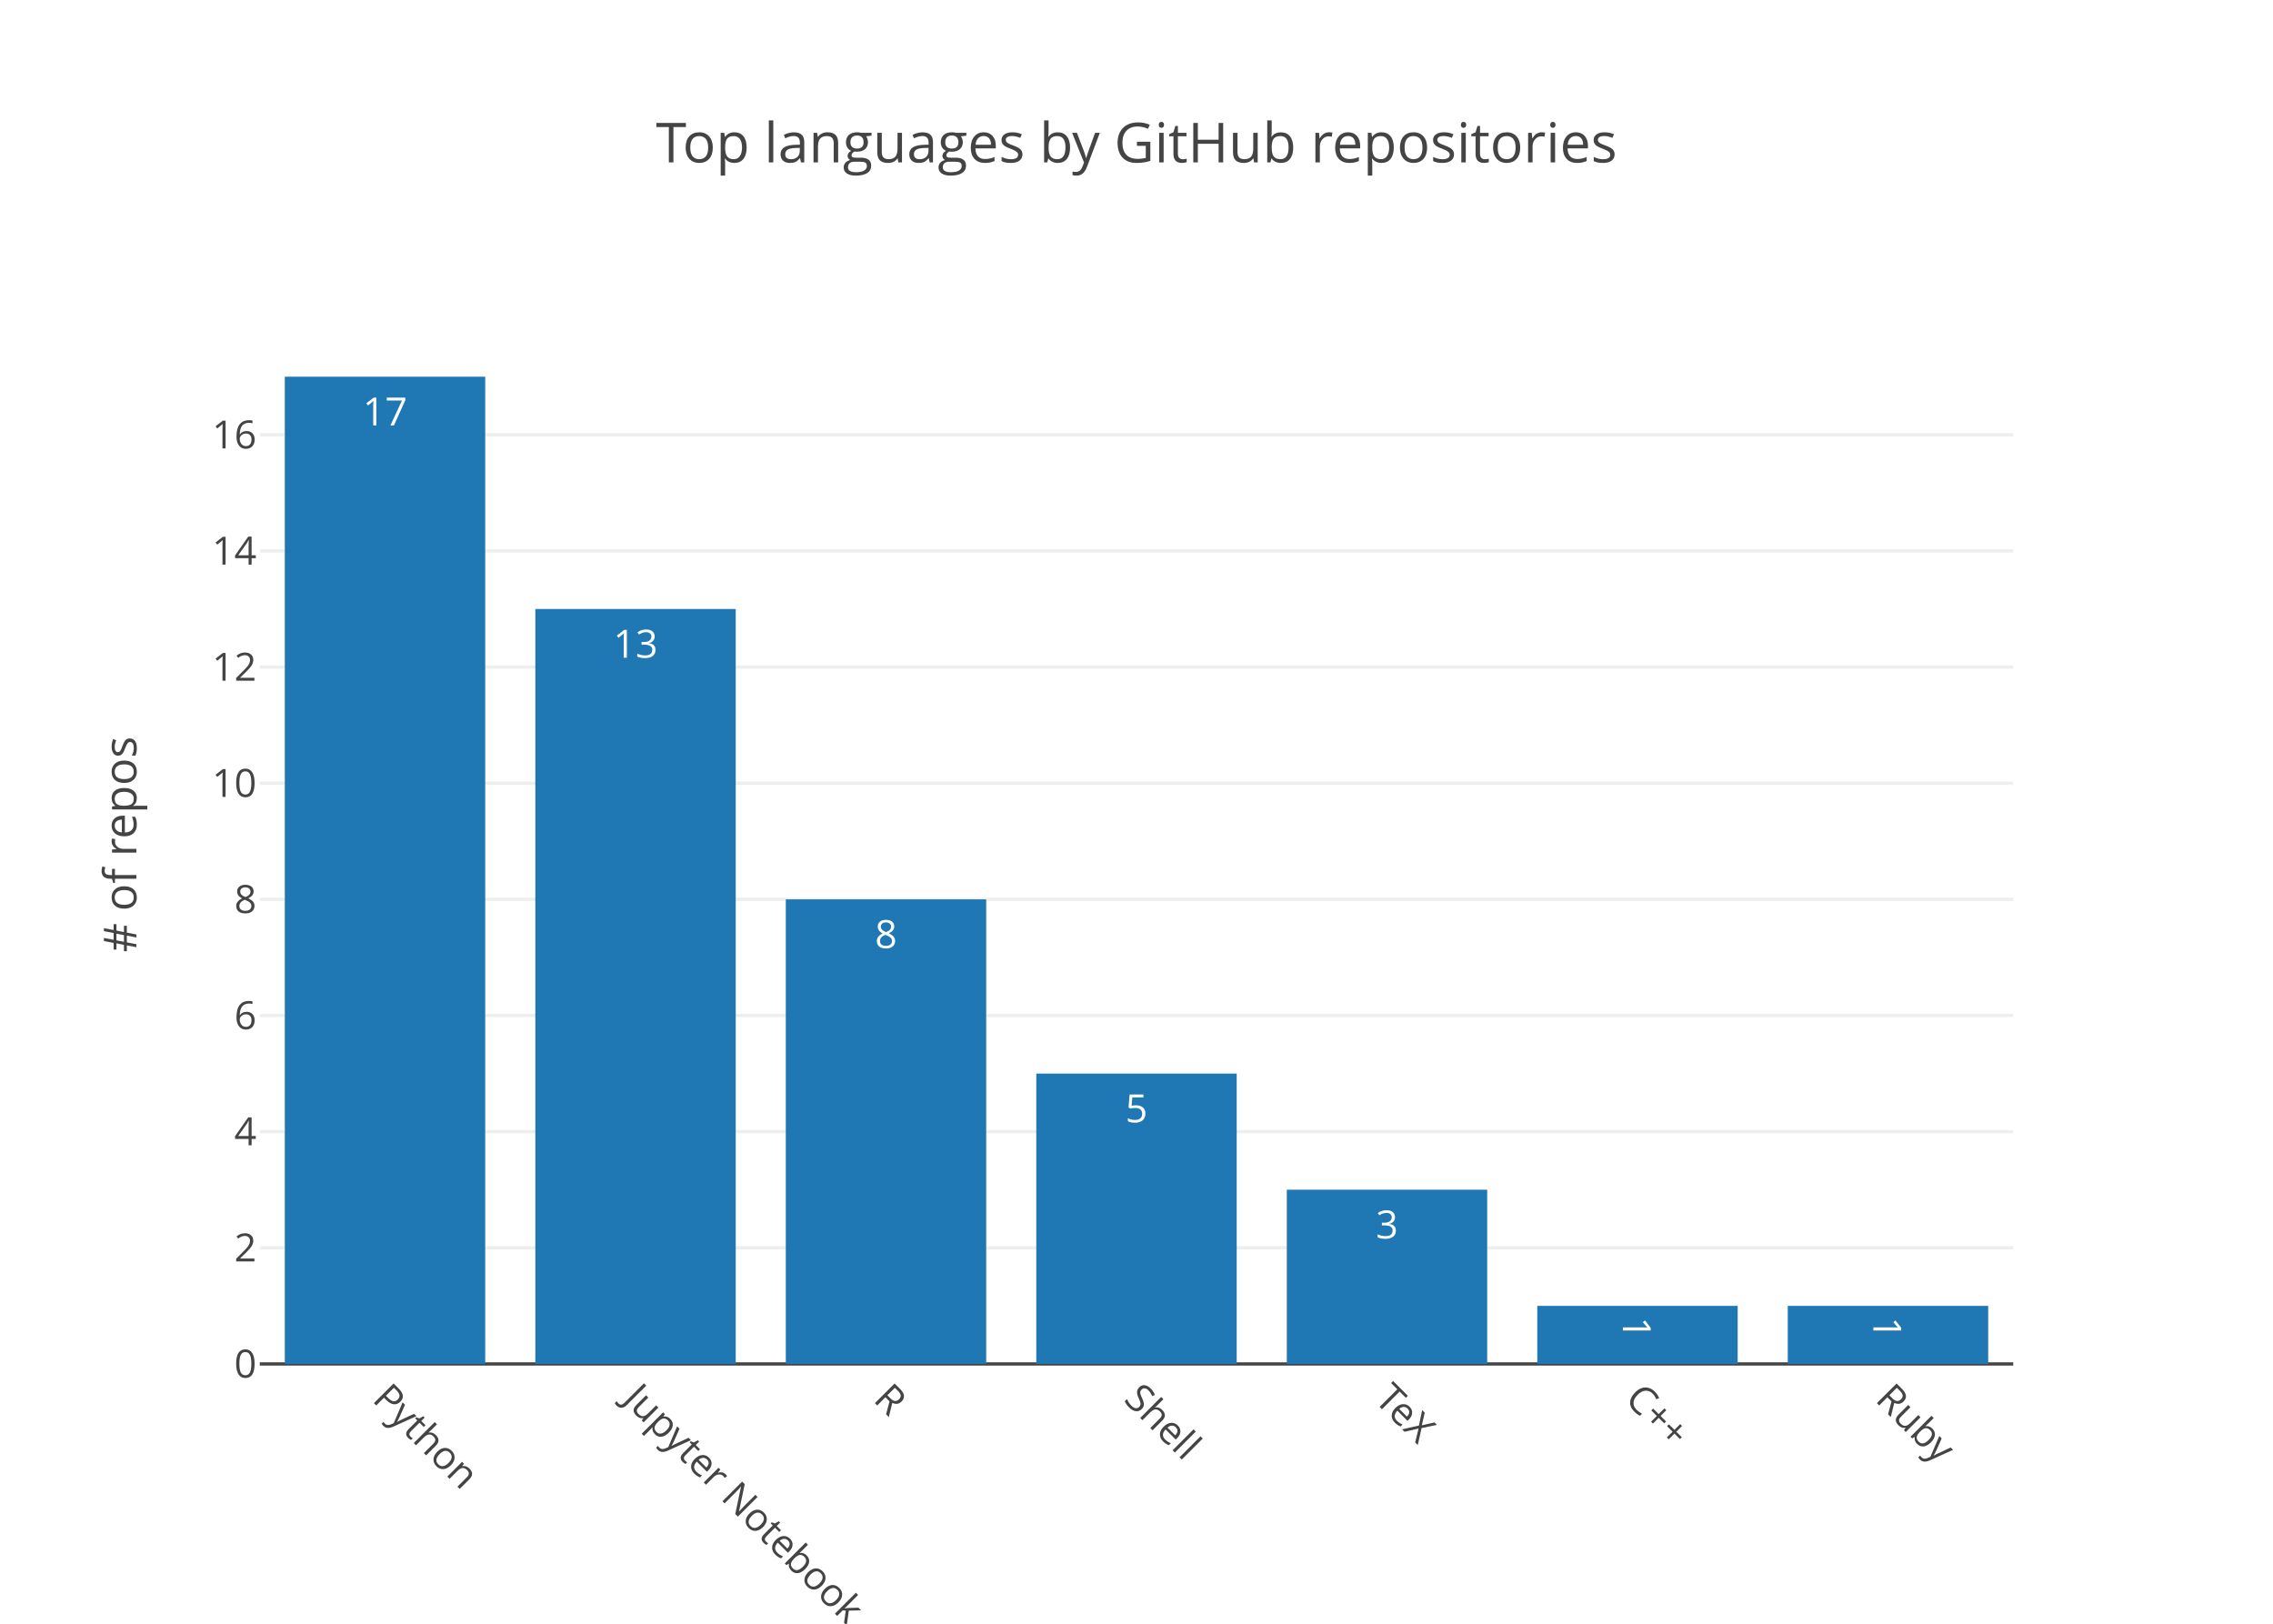
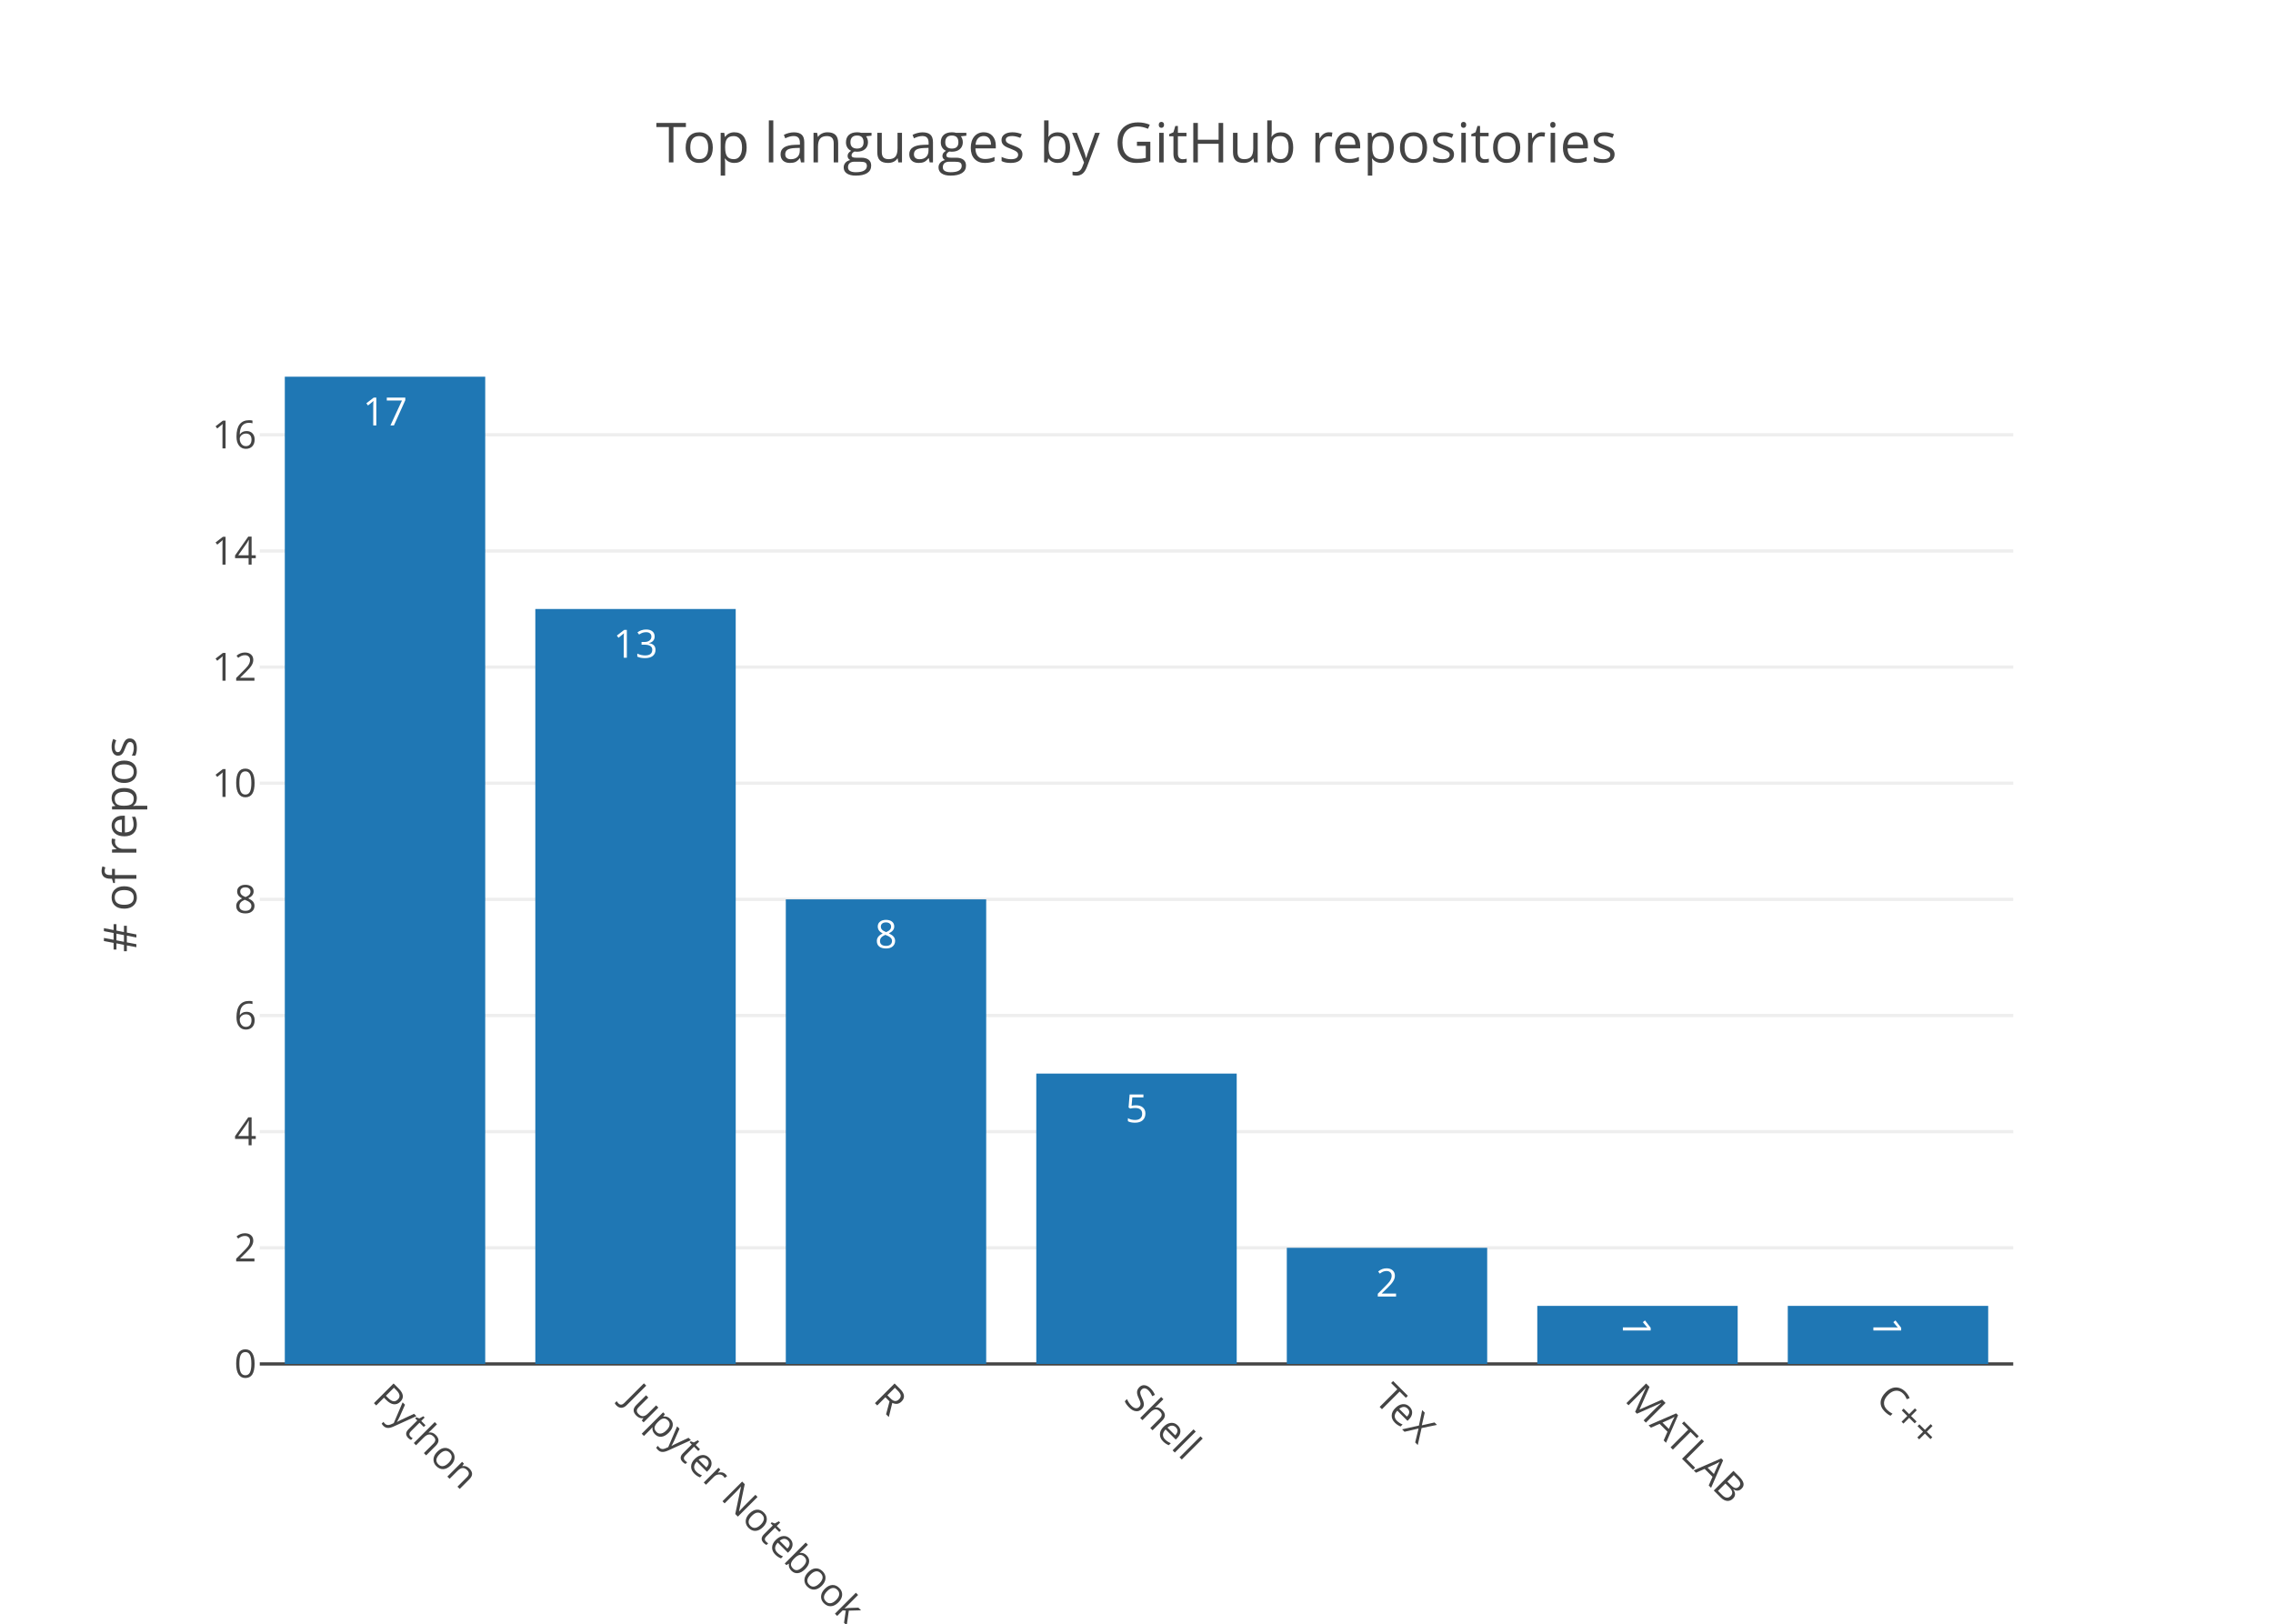
<svg xmlns="http://www.w3.org/2000/svg" class="main-svg" width="700" height="500" viewBox="0 0 700 500">
  <rect x="0" y="0" width="700" height="500" style="fill: rgb(255, 255, 255); fill-opacity: 1;" />
-   <defs id="defs-1a81b2">
+   <defs id="defs-cf85e6">
    <g class="clips">
-       <clipPath id="clip1a81b2xyplot" class="plotclip">
+       <clipPath id="clipcf85e6xyplot" class="plotclip">
        <rect width="540" height="320" />
      </clipPath>
-       <clipPath class="axesclip" id="clip1a81b2x">
+       <clipPath class="axesclip" id="clipcf85e6x">
        <rect x="80" y="0" width="540" height="500" />
      </clipPath>
-       <clipPath class="axesclip" id="clip1a81b2y">
+       <clipPath class="axesclip" id="clipcf85e6y">
        <rect x="0" y="100" width="700" height="320" />
      </clipPath>
-       <clipPath class="axesclip" id="clip1a81b2xy">
+       <clipPath class="axesclip" id="clipcf85e6xy">
        <rect x="80" y="100" width="540" height="320" />
      </clipPath>
    </g>
    <g class="gradients" />
  </defs>
  <g class="bglayer" />
  <g class="layer-below">
    <g class="imagelayer" />
    <g class="shapelayer" />
  </g>
  <g class="cartesianlayer">
    <g class="subplot xy">
      <g class="layer-subplot">
        <g class="shapelayer" />
        <g class="imagelayer" />
      </g>
      <g class="gridlayer">
        <g class="x" />
        <g class="y">
          <path class="ygrid crisp" transform="translate(0,384.24)" d="M80,0h540" style="stroke: rgb(238, 238, 238); stroke-opacity: 1; stroke-width: 1px;" />
          <path class="ygrid crisp" transform="translate(0,348.47)" d="M80,0h540" style="stroke: rgb(238, 238, 238); stroke-opacity: 1; stroke-width: 1px;" />
          <path class="ygrid crisp" transform="translate(0,312.71)" d="M80,0h540" style="stroke: rgb(238, 238, 238); stroke-opacity: 1; stroke-width: 1px;" />
          <path class="ygrid crisp" transform="translate(0,276.94)" d="M80,0h540" style="stroke: rgb(238, 238, 238); stroke-opacity: 1; stroke-width: 1px;" />
          <path class="ygrid crisp" transform="translate(0,241.18)" d="M80,0h540" style="stroke: rgb(238, 238, 238); stroke-opacity: 1; stroke-width: 1px;" />
          <path class="ygrid crisp" transform="translate(0,205.41)" d="M80,0h540" style="stroke: rgb(238, 238, 238); stroke-opacity: 1; stroke-width: 1px;" />
          <path class="ygrid crisp" transform="translate(0,169.65)" d="M80,0h540" style="stroke: rgb(238, 238, 238); stroke-opacity: 1; stroke-width: 1px;" />
          <path class="ygrid crisp" transform="translate(0,133.88)" d="M80,0h540" style="stroke: rgb(238, 238, 238); stroke-opacity: 1; stroke-width: 1px;" />
        </g>
      </g>
      <g class="zerolinelayer">
        <path class="yzl zl crisp" transform="translate(0,420)" d="M80,0h540" style="stroke: rgb(68, 68, 68); stroke-opacity: 1; stroke-width: 1px;" />
      </g>
      <path class="xlines-below" />
      <path class="ylines-below" />
      <g class="overlines-below" />
      <g class="xaxislayer-below" />
      <g class="yaxislayer-below" />
      <g class="overaxes-below" />
-       <g class="plot" transform="translate(80, 100)" clip-path="url('#clip1a81b2xyplot')">
+       <g class="plot" transform="translate(80, 100)" clip-path="url('#clipcf85e6xyplot')">
        <g class="barlayer mlayer">
          <g class="trace bars" style="opacity: 1;">
            <g class="points">
              <g class="point">
                <path d="M7.71,320V16H69.43V320Z" style="vector-effect: non-scaling-stroke; opacity: 1; stroke-width: 0px; fill: rgb(31, 119, 180); fill-opacity: 1;" />
                <text class="bartext bartext-inside" transform="translate(38.57 31)" text-anchor="middle" data-notex="1" x="0" y="0" style="font-family: 'Open Sans', verdana, arial, sans-serif; font-size: 12px; fill: rgb(255, 255, 255); fill-opacity: 1; white-space: pre;">17</text>
              </g>
              <g class="point">
                <path d="M84.86,320V87.53H146.57V320Z" style="vector-effect: non-scaling-stroke; opacity: 1; stroke-width: 0px; fill: rgb(31, 119, 180); fill-opacity: 1;" />
                <text class="bartext bartext-inside" transform="translate(115.715 102.53)" text-anchor="middle" data-notex="1" x="0" y="0" style="font-family: 'Open Sans', verdana, arial, sans-serif; font-size: 12px; fill: rgb(255, 255, 255); fill-opacity: 1; white-space: pre;">13</text>
              </g>
              <g class="point">
                <path d="M162,320V176.94H223.71V320Z" style="vector-effect: non-scaling-stroke; opacity: 1; stroke-width: 0px; fill: rgb(31, 119, 180); fill-opacity: 1;" />
                <text class="bartext bartext-inside" transform="translate(192.855 191.94)" text-anchor="middle" data-notex="1" x="0" y="0" style="font-family: 'Open Sans', verdana, arial, sans-serif; font-size: 12px; fill: rgb(255, 255, 255); fill-opacity: 1; white-space: pre;">8</text>
              </g>
              <g class="point">
                <path d="M239.14,320V230.59H300.86V320Z" style="vector-effect: non-scaling-stroke; opacity: 1; stroke-width: 0px; fill: rgb(31, 119, 180); fill-opacity: 1;" />
                <text class="bartext bartext-inside" transform="translate(270 245.59)" text-anchor="middle" data-notex="1" x="0" y="0" style="font-family: 'Open Sans', verdana, arial, sans-serif; font-size: 12px; fill: rgb(255, 255, 255); fill-opacity: 1; white-space: pre;">5</text>
              </g>
              <g class="point">
-                 <path d="M316.29,320V266.35H378V320Z" style="vector-effect: non-scaling-stroke; opacity: 1; stroke-width: 0px; fill: rgb(31, 119, 180); fill-opacity: 1;" />
-                 <text class="bartext bartext-inside" transform="translate(347.145 281.35)" text-anchor="middle" data-notex="1" x="0" y="0" style="font-family: 'Open Sans', verdana, arial, sans-serif; font-size: 12px; fill: rgb(255, 255, 255); fill-opacity: 1; white-space: pre;">3</text>
+                 <path d="M316.29,320V284.24H378V320Z" style="vector-effect: non-scaling-stroke; opacity: 1; stroke-width: 0px; fill: rgb(31, 119, 180); fill-opacity: 1;" />
+                 <text class="bartext bartext-inside" transform="translate(347.145 299.24)" text-anchor="middle" data-notex="1" x="0" y="0" style="font-family: 'Open Sans', verdana, arial, sans-serif; font-size: 12px; fill: rgb(255, 255, 255); fill-opacity: 1; white-space: pre;">2</text>
              </g>
              <g class="point">
                <path d="M393.43,320V302.12H455.14V320Z" style="vector-effect: non-scaling-stroke; opacity: 1; stroke-width: 0px; fill: rgb(31, 119, 180); fill-opacity: 1;" />
                <text class="bartext bartext-inside" transform="translate(424.285 313.4325)rotate(90 0 -4.5) " text-anchor="middle" data-notex="1" x="0" y="0" style="font-family: 'Open Sans', verdana, arial, sans-serif; font-size: 12px; fill: rgb(255, 255, 255); fill-opacity: 1; white-space: pre;">1</text>
              </g>
              <g class="point">
                <path d="M470.57,320V302.12H532.29V320Z" style="vector-effect: non-scaling-stroke; opacity: 1; stroke-width: 0px; fill: rgb(31, 119, 180); fill-opacity: 1;" />
                <text class="bartext bartext-inside" transform="translate(501.43 313.4325)rotate(90 0 -4.5) " text-anchor="middle" data-notex="1" x="0" y="0" style="font-family: 'Open Sans', verdana, arial, sans-serif; font-size: 12px; fill: rgb(255, 255, 255); fill-opacity: 1; white-space: pre;">1</text>
              </g>
            </g>
          </g>
        </g>
      </g>
      <g class="overplot" />
      <path class="xlines-above crisp" d="M0,0" style="fill: none;" />
      <path class="ylines-above crisp" d="M0,0" style="fill: none;" />
      <g class="overlines-above" />
      <g class="xaxislayer-above">
        <g class="xtick">
          <text text-anchor="start" x="0" y="433" transform="translate(118.57,0) rotate(45,0,427)" style="font-family: 'Open Sans', verdana, arial, sans-serif; font-size: 12px; fill: rgb(68, 68, 68); fill-opacity: 1; white-space: pre;">Python</text>
        </g>
        <g class="xtick">
          <text text-anchor="start" x="0" y="433" transform="translate(195.71,0) rotate(45,0,427)" style="font-family: 'Open Sans', verdana, arial, sans-serif; font-size: 12px; fill: rgb(68, 68, 68); fill-opacity: 1; white-space: pre;">Jupyter Notebook</text>
        </g>
        <g class="xtick">
          <text text-anchor="start" x="0" y="433" transform="translate(272.86,0) rotate(45,0,427)" style="font-family: 'Open Sans', verdana, arial, sans-serif; font-size: 12px; fill: rgb(68, 68, 68); fill-opacity: 1; white-space: pre;">R</text>
        </g>
        <g class="xtick">
          <text text-anchor="start" x="0" y="433" transform="translate(350,0) rotate(45,0,427)" style="font-family: 'Open Sans', verdana, arial, sans-serif; font-size: 12px; fill: rgb(68, 68, 68); fill-opacity: 1; white-space: pre;">Shell</text>
        </g>
        <g class="xtick">
          <text text-anchor="start" x="0" y="433" transform="translate(427.14,0) rotate(45,0,427)" style="font-family: 'Open Sans', verdana, arial, sans-serif; font-size: 12px; fill: rgb(68, 68, 68); fill-opacity: 1; white-space: pre;">TeX</text>
        </g>
        <g class="xtick">
-           <text text-anchor="start" x="0" y="433" transform="translate(504.29,0) rotate(45,0,427)" style="font-family: 'Open Sans', verdana, arial, sans-serif; font-size: 12px; fill: rgb(68, 68, 68); fill-opacity: 1; white-space: pre;">C++</text>
+           <text text-anchor="start" x="0" y="433" transform="translate(504.29,0) rotate(45,0,427)" style="font-family: 'Open Sans', verdana, arial, sans-serif; font-size: 12px; fill: rgb(68, 68, 68); fill-opacity: 1; white-space: pre;">MATLAB</text>
        </g>
        <g class="xtick">
-           <text text-anchor="start" x="0" y="433" transform="translate(581.43,0) rotate(45,0,427)" style="font-family: 'Open Sans', verdana, arial, sans-serif; font-size: 12px; fill: rgb(68, 68, 68); fill-opacity: 1; white-space: pre;">Ruby</text>
+           <text text-anchor="start" x="0" y="433" transform="translate(581.43,0) rotate(45,0,427)" style="font-family: 'Open Sans', verdana, arial, sans-serif; font-size: 12px; fill: rgb(68, 68, 68); fill-opacity: 1; white-space: pre;">C++</text>
        </g>
      </g>
      <g class="yaxislayer-above">
        <g class="ytick">
          <text text-anchor="end" x="79" y="4.2" transform="translate(0,420)" style="font-family: 'Open Sans', verdana, arial, sans-serif; font-size: 12px; fill: rgb(68, 68, 68); fill-opacity: 1; white-space: pre;">0</text>
        </g>
        <g class="ytick">
          <text text-anchor="end" x="79" y="4.2" transform="translate(0,384.24)" style="font-family: 'Open Sans', verdana, arial, sans-serif; font-size: 12px; fill: rgb(68, 68, 68); fill-opacity: 1; white-space: pre;">2</text>
        </g>
        <g class="ytick">
          <text text-anchor="end" x="79" y="4.2" transform="translate(0,348.47)" style="font-family: 'Open Sans', verdana, arial, sans-serif; font-size: 12px; fill: rgb(68, 68, 68); fill-opacity: 1; white-space: pre;">4</text>
        </g>
        <g class="ytick">
          <text text-anchor="end" x="79" y="4.2" transform="translate(0,312.71)" style="font-family: 'Open Sans', verdana, arial, sans-serif; font-size: 12px; fill: rgb(68, 68, 68); fill-opacity: 1; white-space: pre;">6</text>
        </g>
        <g class="ytick">
          <text text-anchor="end" x="79" y="4.2" transform="translate(0,276.94)" style="font-family: 'Open Sans', verdana, arial, sans-serif; font-size: 12px; fill: rgb(68, 68, 68); fill-opacity: 1; white-space: pre;">8</text>
        </g>
        <g class="ytick">
          <text text-anchor="end" x="79" y="4.2" transform="translate(0,241.18)" style="font-family: 'Open Sans', verdana, arial, sans-serif; font-size: 12px; fill: rgb(68, 68, 68); fill-opacity: 1; white-space: pre;">10</text>
        </g>
        <g class="ytick">
          <text text-anchor="end" x="79" y="4.2" transform="translate(0,205.41)" style="font-family: 'Open Sans', verdana, arial, sans-serif; font-size: 12px; fill: rgb(68, 68, 68); fill-opacity: 1; white-space: pre;">12</text>
        </g>
        <g class="ytick">
          <text text-anchor="end" x="79" y="4.2" transform="translate(0,169.65)" style="font-family: 'Open Sans', verdana, arial, sans-serif; font-size: 12px; fill: rgb(68, 68, 68); fill-opacity: 1; white-space: pre;">14</text>
        </g>
        <g class="ytick">
          <text text-anchor="end" x="79" y="4.2" transform="translate(0,133.88)" style="font-family: 'Open Sans', verdana, arial, sans-serif; font-size: 12px; fill: rgb(68, 68, 68); fill-opacity: 1; white-space: pre;">16</text>
        </g>
      </g>
      <g class="overaxes-above" />
    </g>
  </g>
  <g class="polarlayer" />
  <g class="ternarylayer" />
  <g class="geolayer" />
  <g class="pielayer" />
  <g class="sunburstlayer" />
  <g class="glimages" />
-   <defs id="topdefs-1a81b2">
+   <defs id="topdefs-cf85e6">
    <g class="clips" />
  </defs>
  <g class="layer-above">
    <g class="imagelayer" />
    <g class="shapelayer" />
  </g>
  <g class="infolayer">
    <g class="g-gtitle">
      <text class="gtitle" x="350" y="50" text-anchor="middle" dy="0em" style="font-family: 'Open Sans', verdana, arial, sans-serif; font-size: 17px; fill: rgb(68, 68, 68); opacity: 1; font-weight: normal; white-space: pre;">Top languages by GitHub repositories</text>
    </g>
    <g class="g-xtitle" />
    <g class="g-ytitle">
      <text class="ytitle" transform="rotate(-90,42,260)" x="42" y="260" text-anchor="middle" style="font-family: 'Open Sans', verdana, arial, sans-serif; font-size: 14px; fill: rgb(68, 68, 68); opacity: 1; font-weight: normal; white-space: pre;"># of repos</text>
    </g>
  </g>
</svg>
